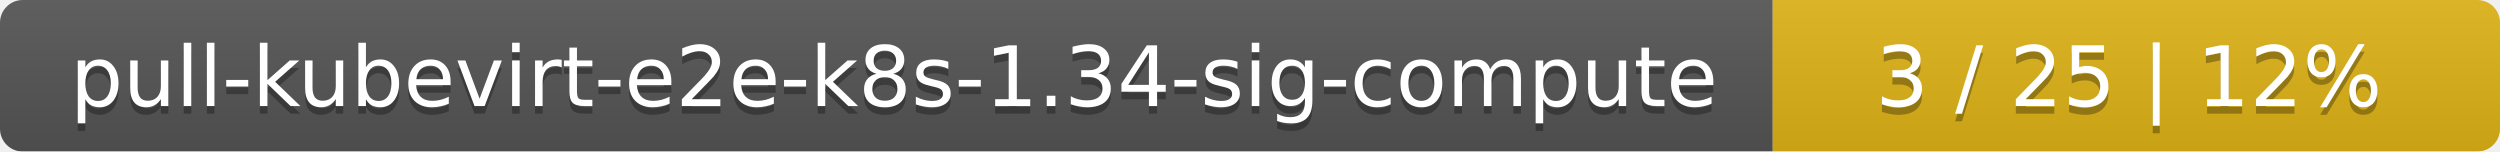
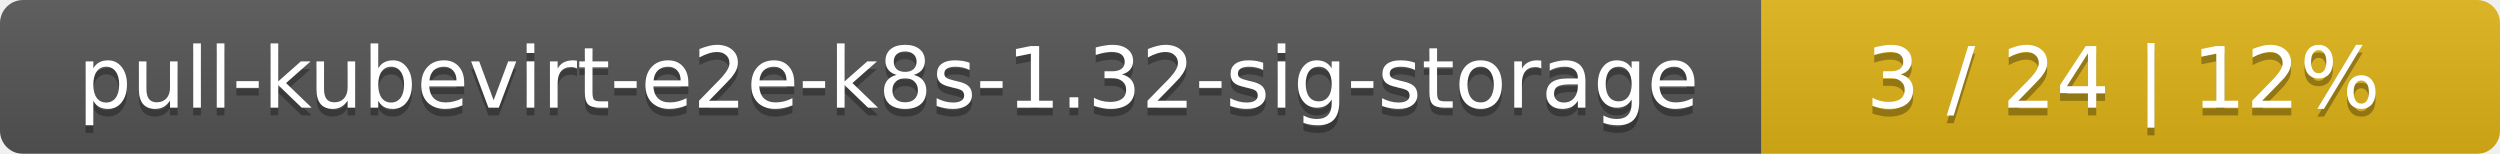
- <svg xmlns="http://www.w3.org/2000/svg" width="330" height="20">
+ <svg xmlns="http://www.w3.org/2000/svg" width="325" height="20">
  <linearGradient id="smooth" x2="0" y2="100%">
    <stop offset="0" stop-color="#bbb" stop-opacity=".1" />
    <stop offset="1" stop-opacity=".1" />
  </linearGradient>
  <mask id="round">
-     <rect width="330" height="20" rx="3" fill="#fff" />
+     <rect width="325" height="20" rx="3" fill="#fff" />
  </mask>
  <g mask="url(#round)">
-     <rect width="234" height="20" fill="#555" />
-     <rect x="234" width="96" height="20" fill="#dfb317" />
-     <rect width="330" height="20" fill="url(#smooth)" />
+     <rect width="229" height="20" fill="#555" />
+     <rect x="229" width="96" height="20" fill="#dfb317" />
+     <rect width="325" height="20" fill="url(#smooth)" />
  </g>
  <g fill="#fff" text-anchor="middle" font-family="DejaVu Sans,Verdana,Geneva,sans-serif" font-size="11">
-     <text x="118" y="15" fill="#010101" fill-opacity=".3">pull-kubevirt-e2e-k8s-1.34-sig-compute</text>
-     <text x="118" y="14">pull-kubevirt-e2e-k8s-1.34-sig-compute</text>
-     <text x="281" y="15" fill="#010101" fill-opacity=".3">3 / 25    |    12%</text>
-     <text x="281" y="14">3 / 25    |    12%</text>
+     <text x="115.5" y="15" fill="#010101" fill-opacity=".3">pull-kubevirt-e2e-k8s-1.32-sig-storage</text>
+     <text x="115.5" y="14">pull-kubevirt-e2e-k8s-1.32-sig-storage</text>
+     <text x="276" y="15" fill="#010101" fill-opacity=".3">3 / 24    |    12%</text>
+     <text x="276" y="14">3 / 24    |    12%</text>
  </g>
</svg>
